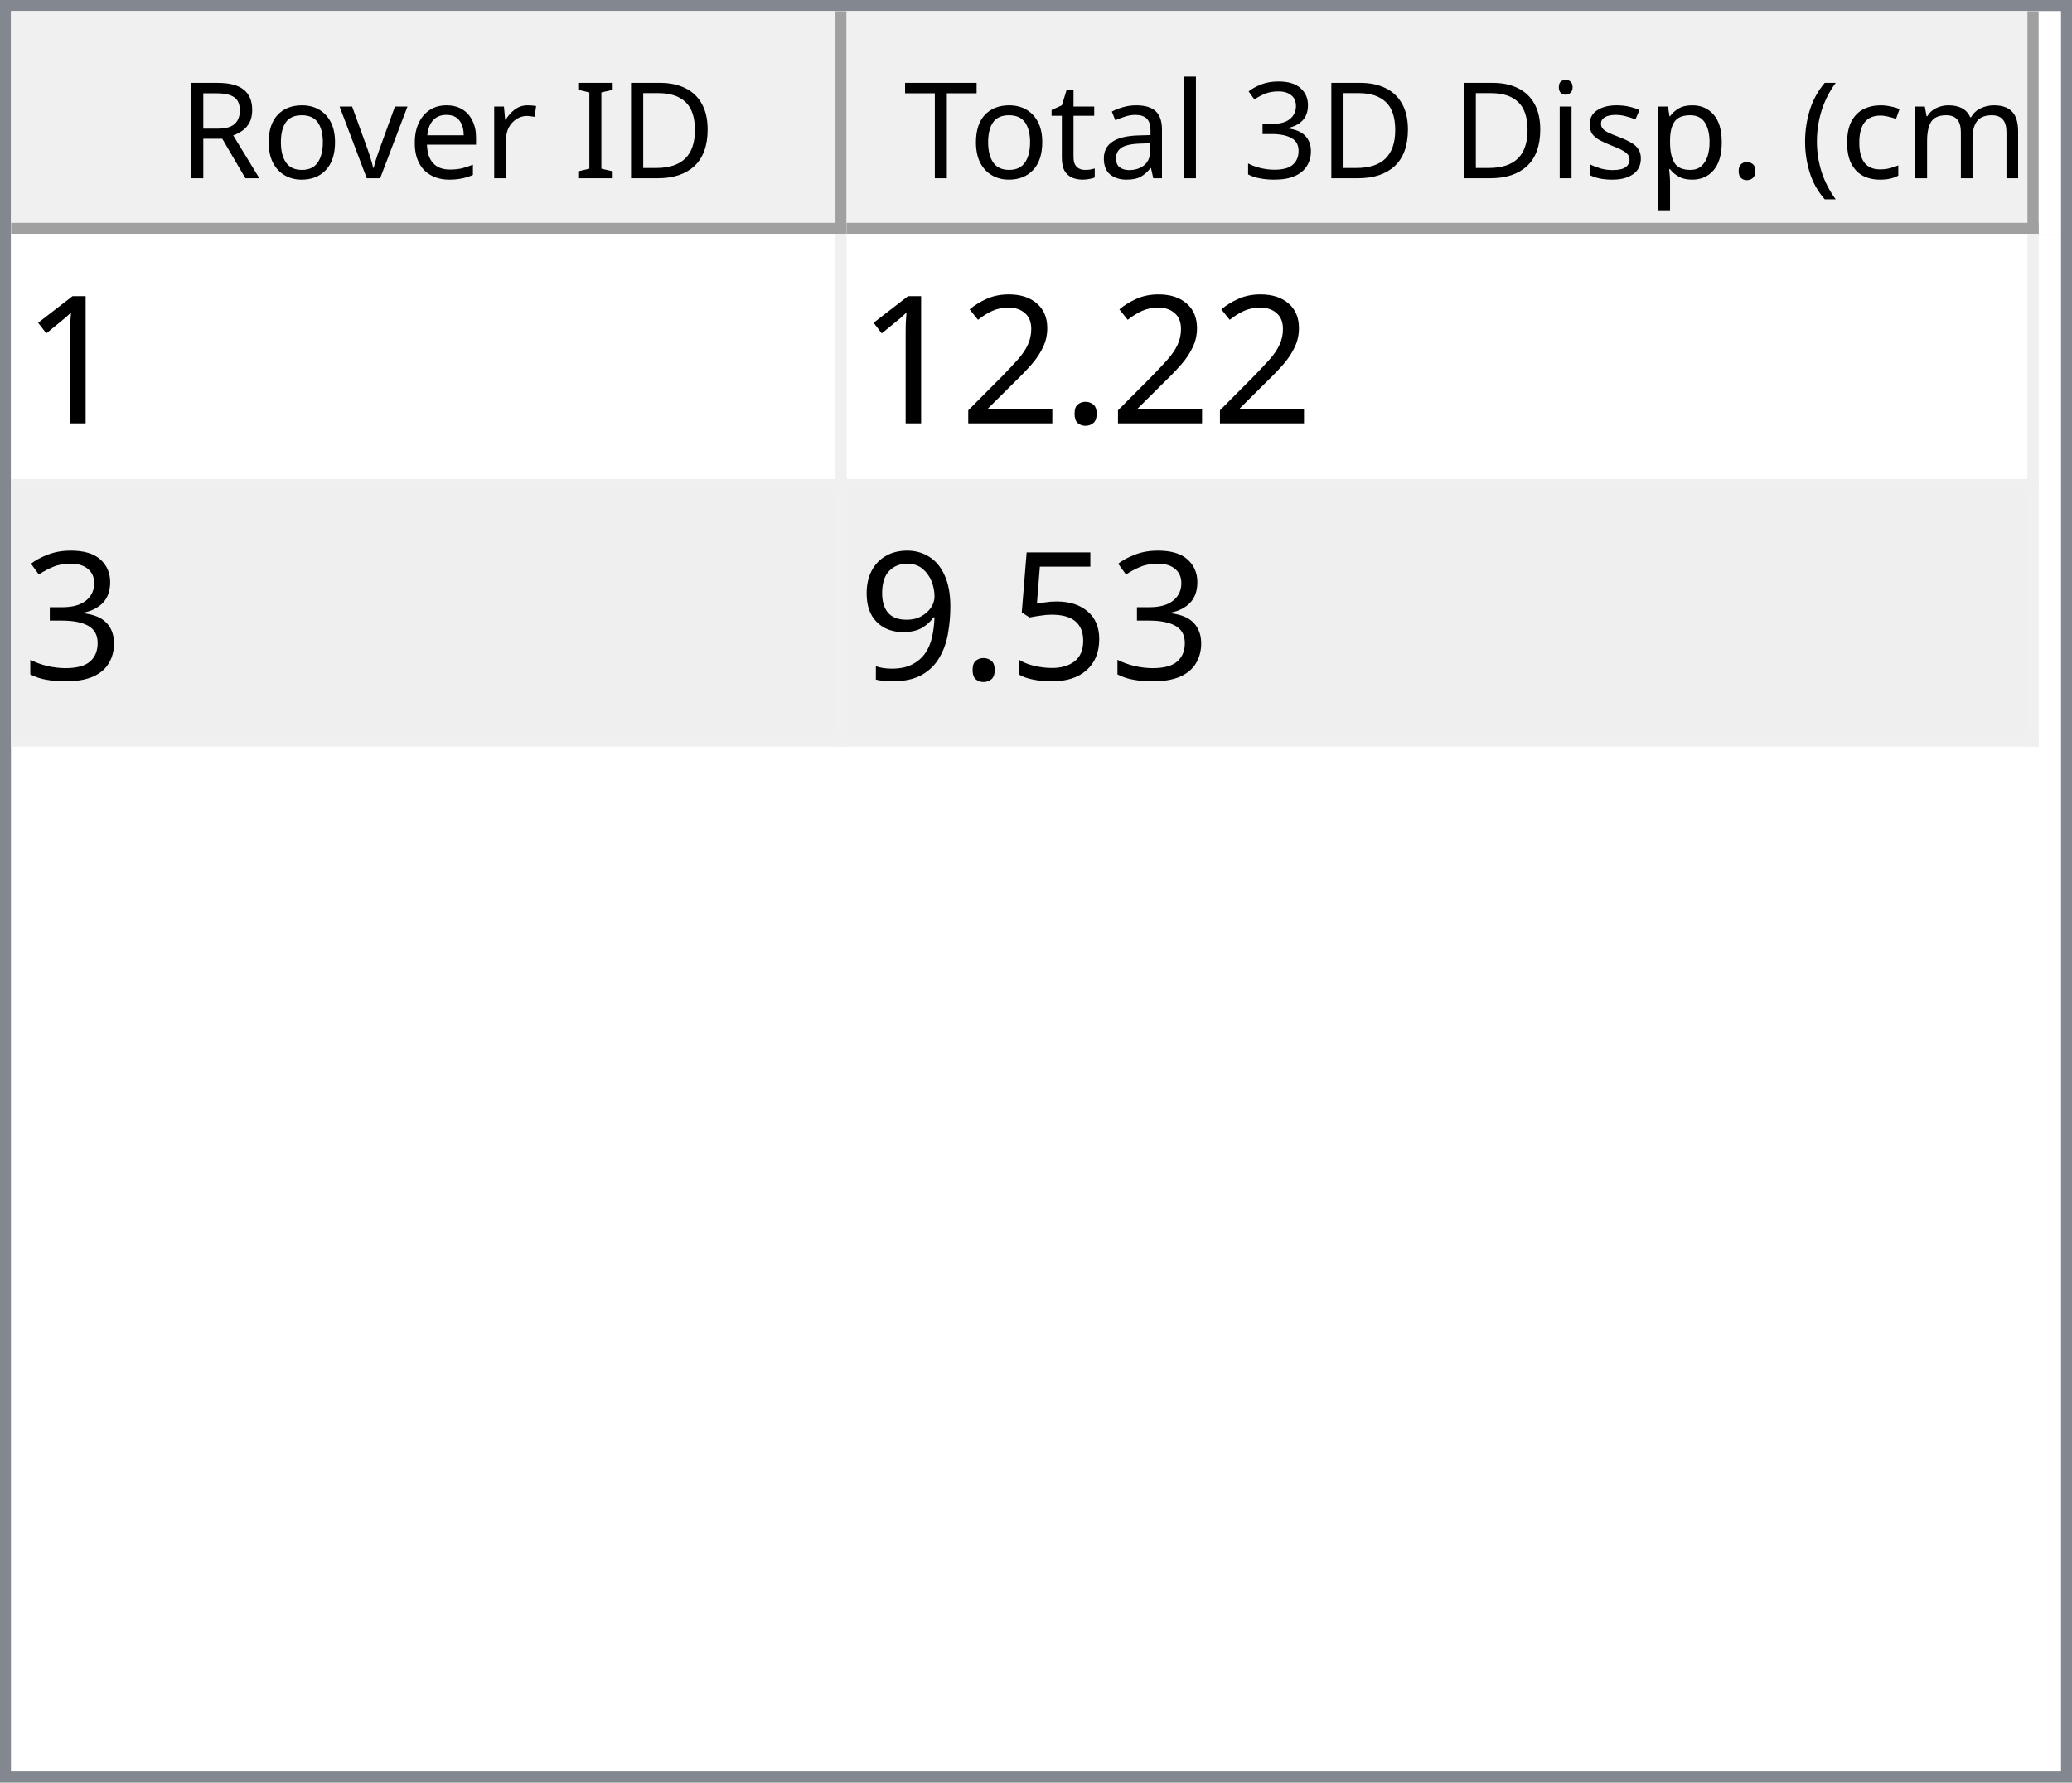
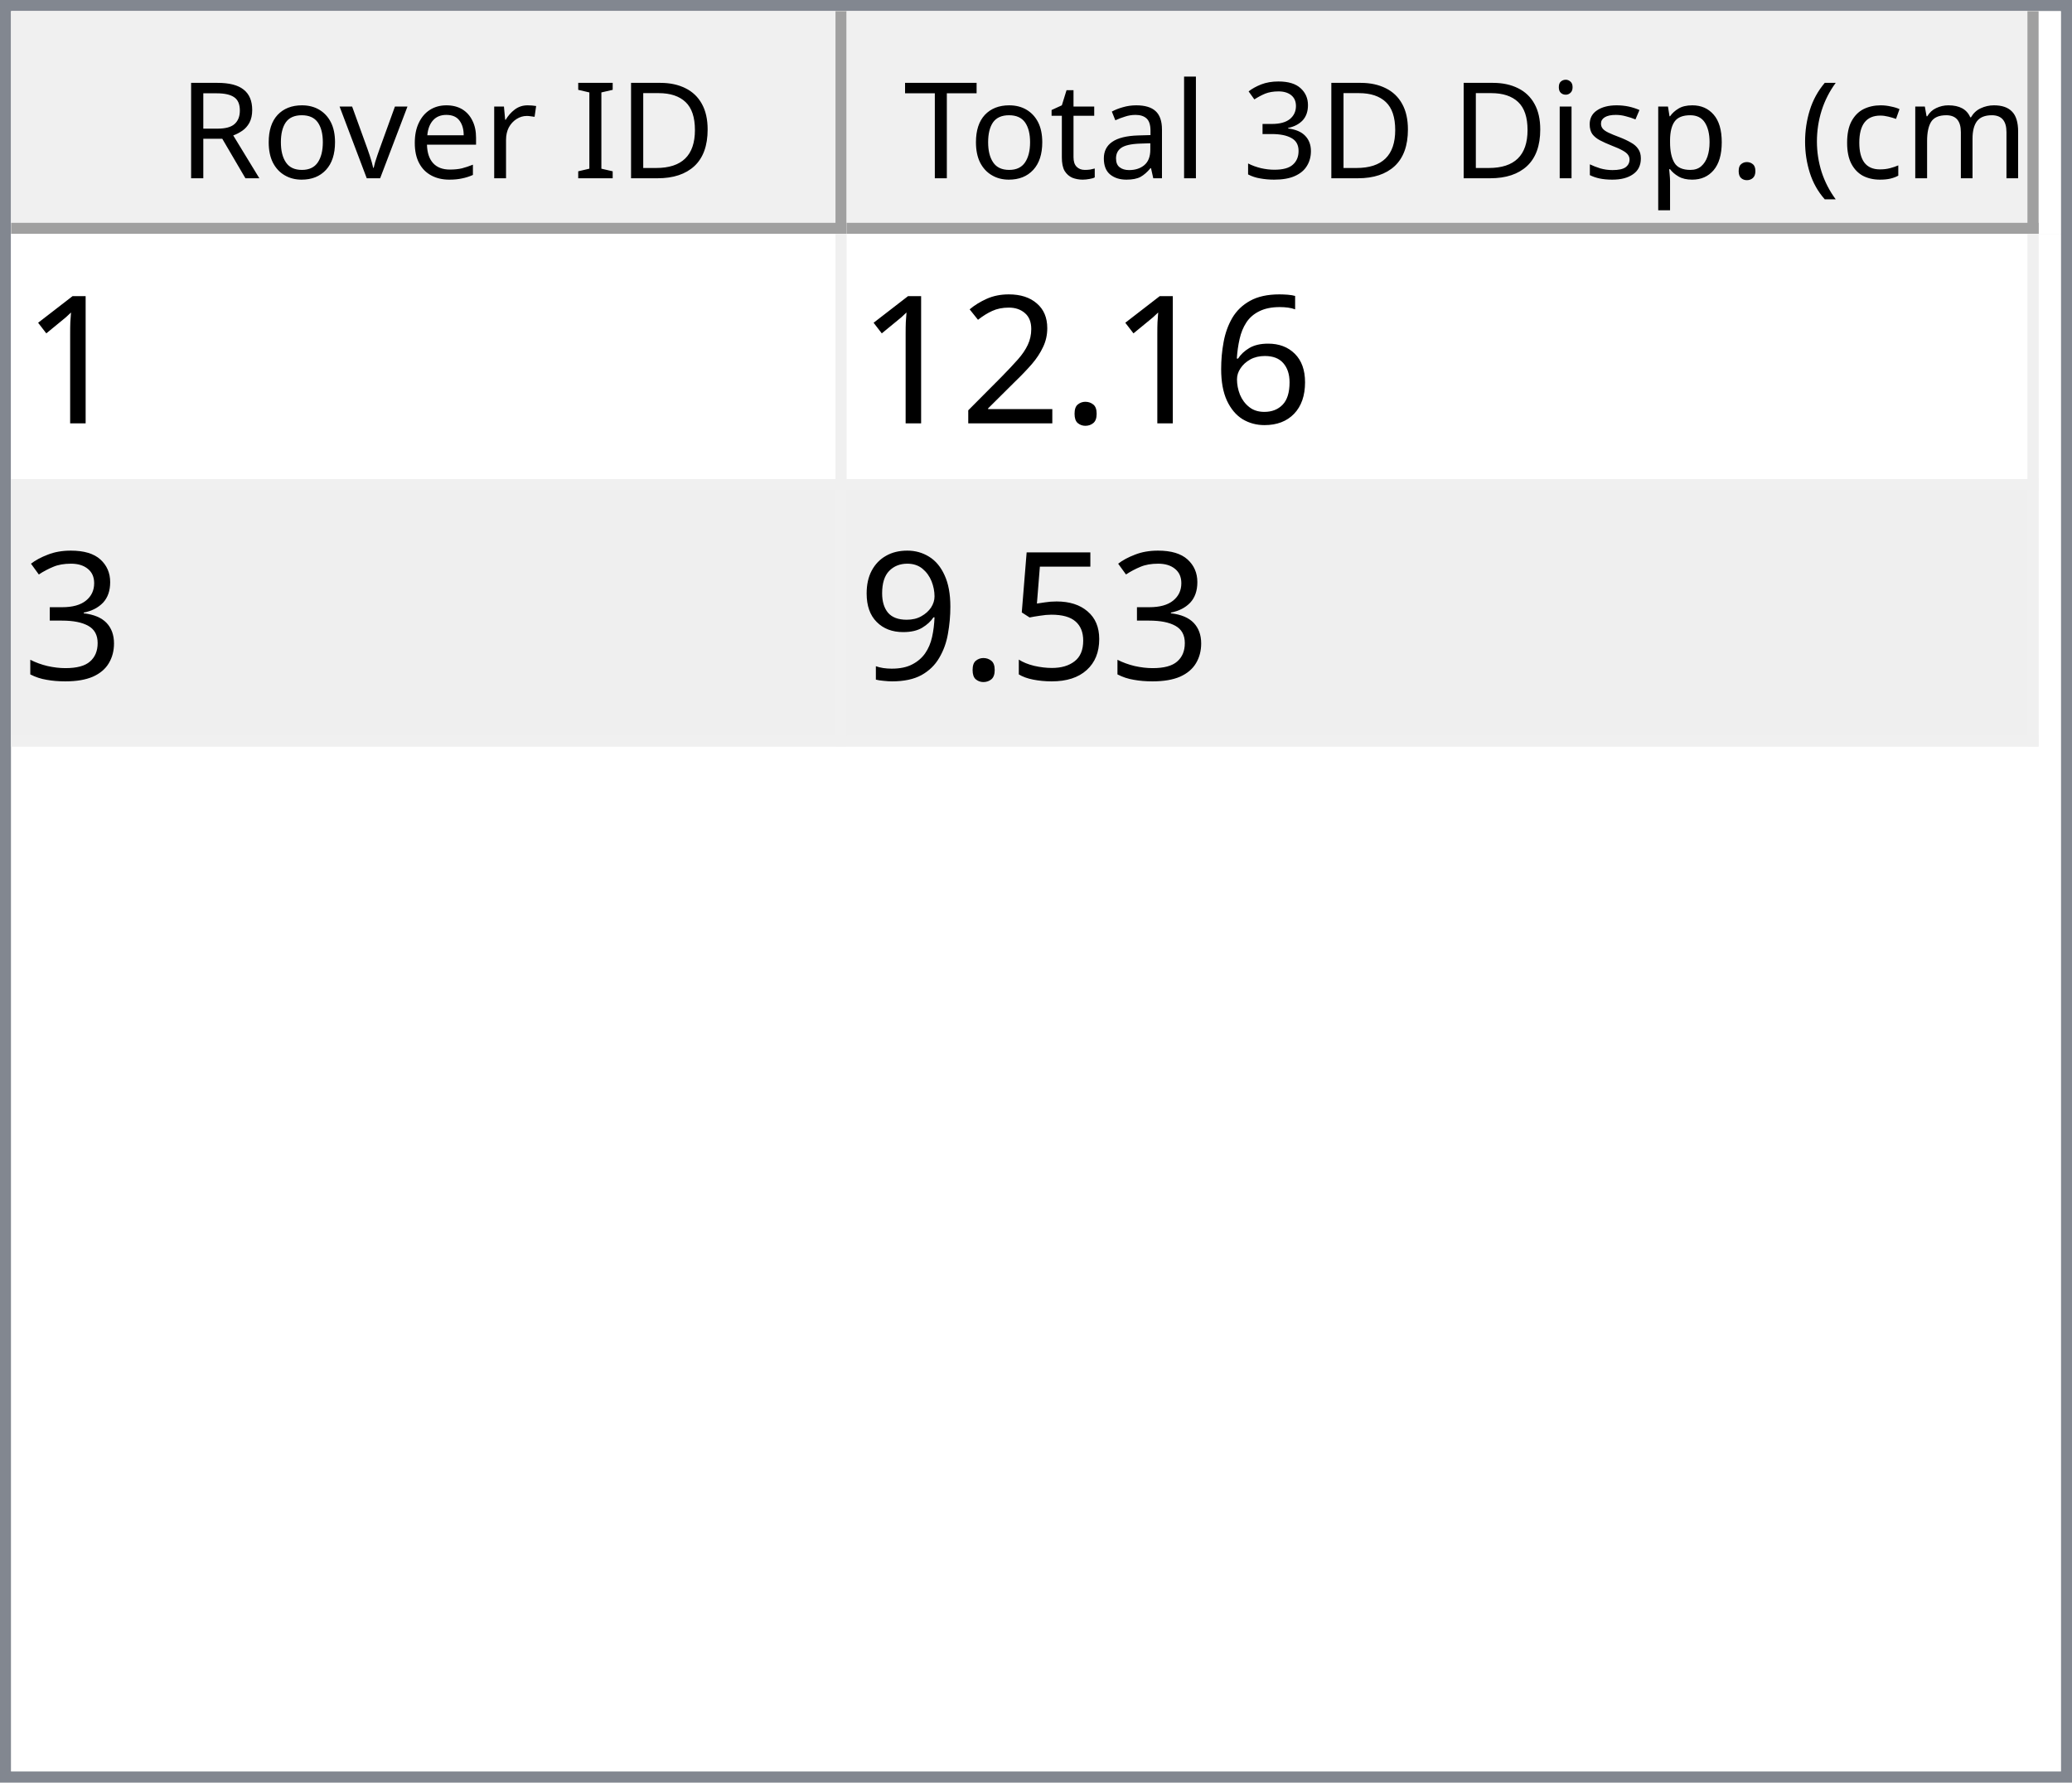
<svg xmlns="http://www.w3.org/2000/svg" style="fill-opacity:1; color-rendering:auto; color-interpolation:auto; text-rendering:auto; stroke:black; stroke-linecap:square; stroke-miterlimit:10; shape-rendering:auto; stroke-opacity:1; fill:black; stroke-dasharray:none; font-weight:normal; stroke-width:1; font-family:'Dialog'; font-style:normal; stroke-linejoin:miter; font-size:12px; stroke-dashoffset:0; image-rendering:auto;" width="186" height="160">
  <defs id="genericDefs" />
  <g>
    <defs id="defs1">
      <clipPath clipPathUnits="userSpaceOnUse" id="clipPath1">
        <path d="M0 0 L186 0 L186 160 L0 160 L0 0 Z" />
      </clipPath>
      <clipPath clipPathUnits="userSpaceOnUse" id="clipPath2">
        <path d="M0 0 L0 160 L186 160 L186 0 Z" />
      </clipPath>
      <clipPath clipPathUnits="userSpaceOnUse" id="clipPath3">
        <path d="M0 0 L0 20 L184 20 L184 0 Z" />
      </clipPath>
      <clipPath clipPathUnits="userSpaceOnUse" id="clipPath4">
        <path d="M0 0 L0 20 L75 20 L75 0 Z" />
      </clipPath>
      <clipPath clipPathUnits="userSpaceOnUse" id="clipPath5">
        <path d="M1 1 L1 19 L74 19 L74 1 Z" />
      </clipPath>
      <clipPath clipPathUnits="userSpaceOnUse" id="clipPath6">
        <path d="M0 0 L0 18 L73 18 L73 0 Z" />
      </clipPath>
      <clipPath clipPathUnits="userSpaceOnUse" id="clipPath7">
        <path d="M-0.5 -0.5 L-0.5 19.5 L74.5 19.5 L74.5 -0.5 Z" />
      </clipPath>
      <clipPath clipPathUnits="userSpaceOnUse" id="clipPath8">
        <path d="M0 0 L0 20 L107 20 L107 0 Z" />
      </clipPath>
      <clipPath clipPathUnits="userSpaceOnUse" id="clipPath9">
        <path d="M1 1 L1 19 L106 19 L106 1 Z" />
      </clipPath>
      <clipPath clipPathUnits="userSpaceOnUse" id="clipPath10">
        <path d="M0 0 L0 18 L105 18 L105 0 Z" />
      </clipPath>
      <clipPath clipPathUnits="userSpaceOnUse" id="clipPath11">
        <path d="M-0.5 -0.5 L-0.5 19.5 L106.5 19.5 L106.5 -0.5 Z" />
      </clipPath>
      <clipPath clipPathUnits="userSpaceOnUse" id="clipPath12">
        <path d="M0 0 L0 138 L184 138 L184 0 Z" />
      </clipPath>
      <clipPath clipPathUnits="userSpaceOnUse" id="clipPath13">
        <path d="M0 0 L0 46 L182 46 L182 0 Z" />
      </clipPath>
      <clipPath clipPathUnits="userSpaceOnUse" id="clipPath14">
        <path d="M-0.5 -0.5 L-0.5 45.5 L181.5 45.5 L181.5 -0.5 Z" />
      </clipPath>
      <clipPath clipPathUnits="userSpaceOnUse" id="clipPath15">
        <path d="M0 0 L0 22 L74 22 L74 0 Z" />
      </clipPath>
      <clipPath clipPathUnits="userSpaceOnUse" id="clipPath16">
        <path d="M0 0 L0 22 L106 22 L106 0 Z" />
      </clipPath>
      <font horiz-adv-x="64.551" id="font1">
        <font-face ascent="107.91" descent="25.098" units-per-em="100" style="font-style:normal; font-family:Segoe UI; font-weight:normal;" />
        <missing-glyph horiz-adv-x="64.551" d="M8.109 0 L8.109 68.266 L56.453 68.266 L56.453 0 L8.109 0 ZM15.328 7.234 L49.219 7.234 L49.219 61.031 L15.328 61.031 L15.328 7.234 Z" />
        <glyph unicode="D" horiz-adv-x="70.117" d="M9.188 0 L9.188 70.016 L28.516 70.016 Q65.531 70.016 65.531 35.891 Q65.531 19.672 55.25 9.836 Q44.969 0 27.734 0 L9.188 0 ZM17.391 62.594 L17.391 7.422 L27.828 7.422 Q41.609 7.422 49.273 14.797 Q56.938 22.172 56.938 35.688 Q56.938 62.594 28.328 62.594 L17.391 62.594 Z" />
        <glyph unicode="I" horiz-adv-x="26.611" d="M17.391 0 L9.188 0 L9.188 70.016 L17.391 70.016 L17.391 0 Z" />
        <glyph unicode=" " horiz-adv-x="27.393" d="" />
        <glyph unicode="r" horiz-adv-x="34.766" d="M34.188 41.891 Q32.078 43.5 28.125 43.5 Q23 43.5 19.555 38.672 Q16.109 33.844 16.109 25.484 L16.109 0 L8.109 0 L8.109 50 L16.109 50 L16.109 39.703 L16.312 39.703 Q18.016 44.969 21.531 47.922 Q25.047 50.875 29.391 50.875 Q32.516 50.875 34.188 50.203 L34.188 41.891 Z" />
        <glyph unicode="e" horiz-adv-x="52.295" d="M48.297 23 L12.984 23 Q13.188 14.656 17.484 10.109 Q21.781 5.562 29.297 5.562 Q37.75 5.562 44.828 11.141 L44.828 3.609 Q38.234 -1.172 27.391 -1.172 Q16.797 -1.172 10.742 5.641 Q4.688 12.453 4.688 24.812 Q4.688 36.469 11.305 43.82 Q17.922 51.172 27.734 51.172 Q37.547 51.172 42.922 44.828 Q48.297 38.484 48.297 27.203 L48.297 23 ZM40.094 29.781 Q40.047 36.719 36.75 40.578 Q33.453 44.438 27.594 44.438 Q21.922 44.438 17.969 40.383 Q14.016 36.328 13.094 29.781 L40.094 29.781 Z" />
        <glyph unicode="v" horiz-adv-x="47.9" d="M47.406 50 L27.484 0 L19.625 0 L0.688 50 L9.469 50 L22.172 13.672 Q23.578 9.672 23.922 6.688 L24.125 6.688 Q24.609 10.453 25.688 13.484 L38.969 50 L47.406 50 Z" />
        <glyph unicode="o" horiz-adv-x="58.594" d="M29 -1.172 Q17.922 -1.172 11.305 5.836 Q4.688 12.844 4.688 24.422 Q4.688 37.016 11.57 44.094 Q18.453 51.172 30.172 51.172 Q41.359 51.172 47.633 44.289 Q53.906 37.406 53.906 25.203 Q53.906 13.234 47.141 6.031 Q40.375 -1.172 29 -1.172 ZM29.594 44.438 Q21.875 44.438 17.383 39.188 Q12.891 33.938 12.891 24.703 Q12.891 15.828 17.43 10.695 Q21.969 5.562 29.594 5.562 Q37.359 5.562 41.531 10.594 Q45.703 15.625 45.703 24.906 Q45.703 34.281 41.531 39.359 Q37.359 44.438 29.594 44.438 Z" />
        <glyph unicode="R" horiz-adv-x="59.814" d="M59.375 0 L49.609 0 L37.891 19.625 Q36.281 22.359 34.766 24.289 Q33.25 26.219 31.664 27.438 Q30.078 28.656 28.25 29.219 Q26.422 29.781 24.125 29.781 L17.391 29.781 L17.391 0 L9.188 0 L9.188 70.016 L30.078 70.016 Q34.672 70.016 38.555 68.867 Q42.438 67.719 45.289 65.375 Q48.141 63.031 49.758 59.547 Q51.375 56.062 51.375 51.375 Q51.375 47.703 50.273 44.656 Q49.172 41.609 47.148 39.211 Q45.125 36.812 42.266 35.133 Q39.406 33.453 35.844 32.516 L35.844 32.328 Q37.594 31.547 38.891 30.547 Q40.188 29.547 41.359 28.18 Q42.531 26.812 43.68 25.078 Q44.828 23.344 46.234 21.047 L59.375 0 ZM17.391 62.594 L17.391 37.203 L28.516 37.203 Q31.594 37.203 34.203 38.133 Q36.812 39.062 38.719 40.797 Q40.625 42.531 41.703 45.047 Q42.781 47.562 42.781 50.688 Q42.781 56.297 39.141 59.445 Q35.5 62.594 28.609 62.594 L17.391 62.594 Z" />
        <glyph unicode=")" horiz-adv-x="30.176" d="M8.297 -15.922 L1.172 -15.922 Q16.406 2.344 16.406 26.812 Q16.406 51.469 1.078 70.016 L8.297 70.016 Q23.531 52.156 23.531 26.703 Q23.531 1.375 8.297 -15.922 Z" />
        <glyph unicode="m" horiz-adv-x="86.133" d="M79.109 0 L71.094 0 L71.094 28.719 Q71.094 37.016 68.531 40.727 Q65.969 44.438 59.906 44.438 Q54.781 44.438 51.195 39.75 Q47.609 35.062 47.609 28.516 L47.609 0 L39.594 0 L39.594 29.688 Q39.594 44.438 28.219 44.438 Q22.953 44.438 19.531 40.016 Q16.109 35.594 16.109 28.516 L16.109 0 L8.109 0 L8.109 50 L16.109 50 L16.109 42.094 L16.312 42.094 Q21.625 51.172 31.844 51.172 Q36.969 51.172 40.773 48.312 Q44.578 45.453 46 40.828 Q51.562 51.172 62.594 51.172 Q79.109 51.172 79.109 30.812 L79.109 0 Z" />
        <glyph unicode="c" horiz-adv-x="46.191" d="M42.188 2.297 Q36.422 -1.172 28.516 -1.172 Q17.828 -1.172 11.258 5.789 Q4.688 12.75 4.688 23.828 Q4.688 36.188 11.766 43.68 Q18.844 51.172 30.672 51.172 Q37.25 51.172 42.281 48.734 L42.281 40.531 Q36.719 44.438 30.375 44.438 Q22.703 44.438 17.797 38.945 Q12.891 33.453 12.891 24.516 Q12.891 15.719 17.508 10.641 Q22.125 5.562 29.891 5.562 Q36.422 5.562 42.188 9.906 L42.188 2.297 Z" />
        <glyph unicode="(" horiz-adv-x="30.176" d="M29.109 -15.922 L21.969 -15.922 Q6.844 1.375 6.844 26.703 Q6.844 52.156 21.969 70.016 L29.203 70.016 Q13.875 51.469 13.875 26.812 Q13.875 2.344 29.109 -15.922 Z" />
        <glyph unicode="." horiz-adv-x="21.68" d="M10.891 -1.078 Q8.641 -1.078 7.055 0.539 Q5.469 2.156 5.469 4.391 Q5.469 6.641 7.055 8.273 Q8.641 9.906 10.891 9.906 Q13.188 9.906 14.797 8.273 Q16.406 6.641 16.406 4.391 Q16.406 2.156 14.797 0.539 Q13.188 -1.078 10.891 -1.078 Z" />
        <glyph unicode="p" horiz-adv-x="58.789" d="M16.312 7.234 L16.109 7.234 L16.109 -23 L8.109 -23 L8.109 50 L16.109 50 L16.109 41.219 L16.312 41.219 Q22.219 51.172 33.594 51.172 Q43.266 51.172 48.688 44.461 Q54.109 37.75 54.109 26.469 Q54.109 13.922 48 6.375 Q41.891 -1.172 31.297 -1.172 Q21.578 -1.172 16.312 7.234 ZM16.109 27.391 L16.109 20.406 Q16.109 14.203 20.141 9.883 Q24.172 5.562 30.375 5.562 Q37.641 5.562 41.773 11.133 Q45.906 16.703 45.906 26.609 Q45.906 34.969 42.047 39.703 Q38.188 44.438 31.594 44.438 Q24.609 44.438 20.359 39.578 Q16.109 34.719 16.109 27.391 Z" />
        <glyph unicode="s" horiz-adv-x="42.432" d="M5.078 1.812 L5.078 10.406 Q11.625 5.562 19.484 5.562 Q30.031 5.562 30.031 12.594 Q30.031 14.594 29.125 15.992 Q28.219 17.391 26.68 18.461 Q25.141 19.531 23.07 20.383 Q21 21.234 18.609 22.172 Q15.281 23.484 12.766 24.828 Q10.25 26.172 8.57 27.859 Q6.891 29.547 6.031 31.695 Q5.172 33.844 5.172 36.719 Q5.172 40.234 6.789 42.945 Q8.406 45.656 11.086 47.484 Q13.766 49.312 17.211 50.242 Q20.656 51.172 24.312 51.172 Q30.812 51.172 35.938 48.922 L35.938 40.828 Q30.422 44.438 23.25 44.438 Q21 44.438 19.195 43.922 Q17.391 43.406 16.094 42.477 Q14.797 41.547 14.086 40.258 Q13.375 38.969 13.375 37.406 Q13.375 35.453 14.086 34.133 Q14.797 32.812 16.164 31.789 Q17.531 30.766 19.484 29.938 Q21.438 29.109 23.922 28.125 Q27.25 26.859 29.883 25.516 Q32.516 24.172 34.375 22.484 Q36.234 20.797 37.234 18.602 Q38.234 16.406 38.234 13.375 Q38.234 9.672 36.602 6.938 Q34.969 4.203 32.234 2.398 Q29.5 0.594 25.93 -0.289 Q22.359 -1.172 18.453 -1.172 Q10.75 -1.172 5.078 1.812 Z" />
        <glyph unicode="i" horiz-adv-x="24.219" d="M12.203 62.703 Q10.062 62.703 8.547 64.164 Q7.031 65.625 7.031 67.875 Q7.031 70.125 8.547 71.609 Q10.062 73.094 12.203 73.094 Q14.406 73.094 15.945 71.609 Q17.484 70.125 17.484 67.875 Q17.484 65.719 15.945 64.211 Q14.406 62.703 12.203 62.703 ZM16.109 0 L8.109 0 L8.109 50 L16.109 50 L16.109 0 Z" />
        <glyph unicode="3" horiz-adv-x="53.906" d="M46.531 19.828 Q46.531 15.094 44.75 11.211 Q42.969 7.328 39.719 4.57 Q36.469 1.812 31.93 0.297 Q27.391 -1.219 21.922 -1.219 Q11.922 -1.219 6 2.594 L6 11.188 Q13.094 5.609 22.219 5.609 Q25.875 5.609 28.828 6.539 Q31.781 7.469 33.906 9.227 Q36.031 10.984 37.18 13.477 Q38.328 15.969 38.328 19.094 Q38.328 32.812 18.797 32.812 L12.984 32.812 L12.984 39.594 L18.5 39.594 Q35.797 39.594 35.797 52.484 Q35.797 64.406 22.609 64.406 Q15.188 64.406 8.688 59.422 L8.688 67.188 Q15.375 71.188 24.609 71.188 Q29 71.188 32.57 69.969 Q36.141 68.75 38.68 66.555 Q41.219 64.359 42.609 61.281 Q44 58.203 44 54.5 Q44 40.672 30.031 36.719 L30.031 36.531 Q33.594 36.141 36.625 34.797 Q39.656 33.453 41.852 31.305 Q44.047 29.156 45.289 26.25 Q46.531 23.344 46.531 19.828 Z" />
        <glyph unicode="l" horiz-adv-x="24.219" d="M16.109 0 L8.109 0 L8.109 74.031 L16.109 74.031 L16.109 0 Z" />
        <glyph unicode="a" horiz-adv-x="50.879" d="M43.891 0 L35.891 0 L35.891 7.812 L35.688 7.812 Q30.469 -1.172 20.312 -1.172 Q12.844 -1.172 8.617 2.781 Q4.391 6.734 4.391 13.281 Q4.391 27.297 20.906 29.594 L35.891 31.688 Q35.891 44.438 25.594 44.438 Q16.547 44.438 9.281 38.281 L9.281 46.484 Q16.656 51.172 26.266 51.172 Q43.891 51.172 43.891 32.516 L43.891 0 ZM35.891 25.297 L23.828 23.641 Q18.266 22.859 15.43 20.875 Q12.594 18.891 12.594 13.875 Q12.594 10.203 15.211 7.883 Q17.828 5.562 22.172 5.562 Q28.125 5.562 32.008 9.742 Q35.891 13.922 35.891 20.312 L35.891 25.297 Z" />
        <glyph unicode="t" horiz-adv-x="33.887" d="M31.297 0.484 Q28.469 -1.078 23.828 -1.078 Q10.688 -1.078 10.688 13.578 L10.688 43.172 L2.094 43.172 L2.094 50 L10.688 50 L10.688 62.203 L18.703 64.797 L18.703 50 L31.297 50 L31.297 43.172 L18.703 43.172 L18.703 14.984 Q18.703 9.969 20.414 7.82 Q22.125 5.672 26.078 5.672 Q29.109 5.672 31.297 7.328 L31.297 0.484 Z" />
        <glyph unicode="T" horiz-adv-x="52.393" d="M50.594 62.594 L30.375 62.594 L30.375 0 L22.172 0 L22.172 62.594 L2 62.594 L2 70.016 L50.594 70.016 L50.594 62.594 Z" />
      </font>
      <font horiz-adv-x="75.0" id="font2">
        <font-face ascent="100.537" descent="21.973" units-per-em="100" style="font-style:normal; font-family:sans-serif; font-weight:normal;" />
        <missing-glyph horiz-adv-x="75.0" d="M12.5 0 L12.5 62.5 L62.5 62.5 L62.5 0 L12.5 0 ZM14.062 1.562 L60.938 1.562 L60.938 60.938 L14.062 60.938 L14.062 1.562 Z" />
        <glyph unicode="1" horiz-adv-x="55.615" d="M37.25 0 L28.469 0 L28.469 56 Q25.297 52.984 20.141 49.953 Q14.984 46.922 10.891 45.406 L10.891 53.906 Q18.266 57.375 23.781 62.305 Q29.297 67.234 31.594 71.875 L37.25 71.875 L37.25 0 Z" />
+         <glyph unicode="6" horiz-adv-x="55.615" d="M49.75 54.047 L41.016 53.375 Q39.844 58.547 37.703 60.891 Q34.125 64.656 28.906 64.656 Q24.703 64.656 21.531 62.312 Q17.391 59.281 14.992 53.469 Q12.594 47.656 12.5 36.922 Q15.672 41.75 20.266 44.094 Q24.859 46.438 29.891 46.438 Q38.672 46.438 44.852 39.969 Q51.031 33.5 51.031 23.25 Q51.031 16.5 48.125 10.719 Q45.219 4.938 40.141 1.859 Q35.062 -1.219 28.609 -1.219 Q17.625 -1.219 10.695 6.859 Q3.766 14.938 3.766 33.5 Q3.766 54.25 11.422 63.672 Q18.109 71.875 29.438 71.875 Q37.891 71.875 43.289 67.141 Q48.688 62.406 49.75 54.047 ZM13.875 23.188 Q13.875 18.656 15.797 14.508 Q17.719 10.359 21.188 8.18 Q24.656 6 28.469 6 Q34.031 6 38.039 10.492 Q42.047 14.984 42.047 22.703 Q42.047 30.125 38.086 34.398 Q34.125 38.672 28.125 38.672 Q22.172 38.672 18.023 34.398 Q13.875 30.125 13.875 23.188 Z" />
        <glyph unicode="." horiz-adv-x="27.783" d="M9.078 0 L9.078 10.016 L19.094 10.016 L19.094 0 L9.078 0 Z" />
        <glyph unicode="2" horiz-adv-x="55.615" d="M50.344 8.453 L50.344 0 L3.031 0 Q2.938 3.172 4.047 6.109 Q5.859 10.938 9.836 15.625 Q13.812 20.312 21.344 26.469 Q33.016 36.031 37.117 41.625 Q41.219 47.219 41.219 52.203 Q41.219 57.422 37.477 61.008 Q33.734 64.594 27.734 64.594 Q21.391 64.594 17.578 60.789 Q13.766 56.984 13.719 50.25 L4.688 51.172 Q5.609 61.281 11.664 66.578 Q17.719 71.875 27.938 71.875 Q38.234 71.875 44.242 66.164 Q50.25 60.453 50.25 52 Q50.25 47.703 48.492 43.555 Q46.734 39.406 42.656 34.812 Q38.578 30.219 29.109 22.219 Q21.188 15.578 18.945 13.211 Q16.703 10.844 15.234 8.453 L50.344 8.453 Z" />
        <glyph unicode="3" horiz-adv-x="55.615" d="M4.203 18.891 L12.984 20.062 Q14.5 12.594 18.141 9.297 Q21.781 6 27 6 Q33.203 6 37.477 10.297 Q41.75 14.594 41.75 20.953 Q41.75 27 37.797 30.93 Q33.844 34.859 27.734 34.859 Q25.25 34.859 21.531 33.891 L22.516 41.609 Q23.391 41.5 23.922 41.5 Q29.547 41.5 34.039 44.43 Q38.531 47.359 38.531 53.469 Q38.531 58.297 35.258 61.477 Q31.984 64.656 26.812 64.656 Q21.688 64.656 18.266 61.43 Q14.844 58.203 13.875 51.766 L5.078 53.328 Q6.688 62.156 12.398 67.016 Q18.109 71.875 26.609 71.875 Q32.469 71.875 37.398 69.359 Q42.328 66.844 44.945 62.5 Q47.562 58.156 47.562 53.266 Q47.562 48.641 45.07 44.828 Q42.578 41.016 37.703 38.766 Q44.047 37.312 47.562 32.695 Q51.078 28.078 51.078 21.141 Q51.078 11.766 44.242 5.25 Q37.406 -1.266 26.953 -1.266 Q17.531 -1.266 11.305 4.352 Q5.078 9.969 4.203 18.891 Z" />
        <glyph unicode="5" horiz-adv-x="55.615" d="M4.156 18.75 L13.375 19.531 Q14.406 12.797 18.141 9.398 Q21.875 6 27.156 6 Q33.5 6 37.891 10.789 Q42.281 15.578 42.281 23.484 Q42.281 31 38.062 35.352 Q33.844 39.703 27 39.703 Q22.75 39.703 19.336 37.773 Q15.922 35.844 13.969 32.766 L5.719 33.844 L12.641 70.609 L48.25 70.609 L48.25 62.203 L19.672 62.203 L15.828 42.969 Q22.266 47.469 29.344 47.469 Q38.719 47.469 45.164 40.969 Q51.609 34.469 51.609 24.266 Q51.609 14.547 45.953 7.469 Q39.062 -1.219 27.156 -1.219 Q17.391 -1.219 11.211 4.25 Q5.031 9.719 4.156 18.75 Z" />
        <glyph unicode="9" horiz-adv-x="55.615" d="M5.469 16.547 L13.922 17.328 Q14.984 11.375 18.016 8.688 Q21.047 6 25.781 6 Q29.828 6 32.883 7.859 Q35.938 9.719 37.891 12.82 Q39.844 15.922 41.164 21.195 Q42.484 26.469 42.484 31.938 Q42.484 32.516 42.438 33.688 Q39.797 29.5 35.234 26.883 Q30.672 24.266 25.344 24.266 Q16.453 24.266 10.305 30.711 Q4.156 37.156 4.156 47.703 Q4.156 58.594 10.578 65.234 Q17 71.875 26.656 71.875 Q33.641 71.875 39.43 68.117 Q45.219 64.359 48.219 57.398 Q51.219 50.438 51.219 37.25 Q51.219 23.531 48.242 15.406 Q45.266 7.281 39.383 3.031 Q33.5 -1.219 25.594 -1.219 Q17.188 -1.219 11.867 3.445 Q6.547 8.109 5.469 16.547 ZM41.453 48.141 Q41.453 55.719 37.43 60.156 Q33.406 64.594 27.734 64.594 Q21.875 64.594 17.531 59.812 Q13.188 55.031 13.188 47.406 Q13.188 40.578 17.312 36.305 Q21.438 32.031 27.484 32.031 Q33.594 32.031 37.523 36.305 Q41.453 40.578 41.453 48.141 Z" />
      </font>
    </defs>
    <g style="fill:white; stroke:white;">
      <rect x="0" y="0" width="186" style="clip-path:url(#clipPath1); stroke:none;" height="160" />
    </g>
    <g style="fill:white; text-rendering:optimizeSpeed; color-rendering:optimizeSpeed; image-rendering:optimizeSpeed; shape-rendering:crispEdges; stroke:white; color-interpolation:sRGB;">
      <rect x="0" width="186" height="160" y="0" style="stroke:none;" />
      <path style="stroke:none;" d="M0 160 L186 160 L186 0 L0 0 Z" />
    </g>
    <g style="fill:rgb(240,240,240); font-family:'Segoe UI'; stroke:rgb(240,240,240);">
      <rect x="0" y="0" width="186" style="clip-path:url(#clipPath2); stroke:none;" height="160" />
    </g>
    <g style="fill:rgb(130,135,144); font-family:'Segoe UI'; stroke:rgb(130,135,144);">
      <path d="M0 0 L186 0 L186 160 L0 160 L0 0 ZM1 1 L185 1 L185 159 L1 159 L1 1 Z" style="fill-rule:evenodd; clip-path:url(#clipPath2); stroke:none;" />
    </g>
    <g style="fill:white; font-family:'Segoe UI'; stroke:white;" transform="translate(1,1)">
      <rect x="0" y="0" width="184" style="clip-path:url(#clipPath3); stroke:none;" height="20" />
    </g>
    <g style="fill:rgb(240,240,240); font-family:'Segoe UI'; stroke:rgb(240,240,240);" transform="translate(1,1)">
      <rect x="0" y="0" width="75" style="clip-path:url(#clipPath4); stroke:none;" height="20" />
    </g>
    <g style="font-family:'Segoe UI';" transform="translate(2,2)">
      <text x="14" xml:space="preserve" y="14" style="clip-path:url(#clipPath6); stroke:none;">Rover ID</text>
    </g>
    <g style="fill:rgb(160,160,160); font-family:'Segoe UI'; stroke:rgb(160,160,160); stroke-linejoin:bevel;" transform="translate(1.5,1.5)">
      <line x1="74" x2="74" y1="0" style="fill:none; clip-path:url(#clipPath7);" y2="19" />
    </g>
    <g style="fill:rgb(160,160,160); font-family:'Segoe UI'; stroke:rgb(160,160,160); stroke-linejoin:bevel;" transform="matrix(1,0,0,1,1,1) translate(0.5,0.5)">
      <line x1="0" x2="74" y1="19" style="fill:none; clip-path:url(#clipPath7);" y2="19" />
    </g>
    <g style="fill:rgb(240,240,240); font-family:'Segoe UI'; stroke:rgb(240,240,240);" transform="translate(76,1)">
      <rect x="0" y="0" width="107" style="clip-path:url(#clipPath8); stroke:none;" height="20" />
    </g>
    <g style="font-family:'Segoe UI';" transform="translate(77,2)">
      <text x="1" xml:space="preserve" y="14" style="clip-path:url(#clipPath10); stroke:none;"> Total 3D Disp. (cm)</text>
    </g>
    <g style="fill:rgb(160,160,160); font-family:'Segoe UI'; stroke:rgb(160,160,160); stroke-linejoin:bevel;" transform="translate(76.5,1.5)">
      <line x1="106" x2="106" y1="0" style="fill:none; clip-path:url(#clipPath11);" y2="19" />
    </g>
    <g style="fill:rgb(160,160,160); font-family:'Segoe UI'; stroke:rgb(160,160,160); stroke-linejoin:bevel;" transform="matrix(1,0,0,1,76,1) translate(0.5,0.5)">
      <line x1="0" x2="106" y1="19" style="fill:none; clip-path:url(#clipPath11);" y2="19" />
    </g>
    <g style="fill:white; font-family:'Segoe UI'; stroke:white;" transform="translate(1,21)">
      <rect x="0" y="0" width="184" style="clip-path:url(#clipPath12); stroke:none;" height="138" />
    </g>
    <g style="fill:rgb(240,240,240); font-size:16px; font-family:sans-serif; stroke:rgb(240,240,240);" transform="translate(1,21)">
      <rect x="0" y="0" width="182" style="clip-path:url(#clipPath13); stroke:none;" height="46" />
      <line transform="translate(0.5,0.5)" x1="0" x2="181" y1="22" style="clip-path:url(#clipPath14); fill:none; stroke-linejoin:bevel;" y2="22" />
    </g>
    <g transform="matrix(1,0,0,1,1,21) translate(0.5,0.5)" style="fill:rgb(240,240,240); font-size:16px; font-family:sans-serif; stroke:rgb(240,240,240); stroke-linejoin:bevel;">
      <line x1="0" x2="181" y1="45" style="fill:none; clip-path:url(#clipPath14);" y2="45" />
    </g>
    <g transform="matrix(1,0,0,1,1,21) translate(0.5,0.5)" style="fill:rgb(240,240,240); font-size:16px; font-family:sans-serif; stroke:rgb(240,240,240); stroke-linejoin:bevel;">
      <line x1="74" x2="74" y1="0" style="fill:none; clip-path:url(#clipPath14);" y2="45" />
    </g>
    <g transform="matrix(1,0,0,1,1,21) translate(0.5,0.5)" style="fill:rgb(240,240,240); font-size:16px; font-family:sans-serif; stroke:rgb(240,240,240); stroke-linejoin:bevel;">
      <line x1="181" x2="181" y1="0" style="fill:none; clip-path:url(#clipPath14);" y2="45" />
    </g>
    <g style="fill:white; font-size:16px; font-family:sans-serif; stroke:white;" transform="matrix(1,0,0,1,1,21)">
      <rect x="0" y="0" width="74" style="clip-path:url(#clipPath15); stroke:none;" height="22" />
      <text x="1" y="17" style="fill:black; clip-path:url(#clipPath15); stroke:none;" xml:space="preserve">1</text>
    </g>
    <g style="fill:white; font-size:16px; font-family:sans-serif; stroke:white;" transform="matrix(1,0,0,1,1,21) translate(75,0)">
      <rect x="0" y="0" width="106" style="clip-path:url(#clipPath16); stroke:none;" height="22" />
-       <text x="1" y="17" style="fill:black; clip-path:url(#clipPath16); stroke:none;" xml:space="preserve">12.22</text>
+       <text x="1" y="17" style="fill:black; clip-path:url(#clipPath16); stroke:none;" xml:space="preserve">12.16</text>
    </g>
    <g style="fill:rgb(239,239,239); font-size:16px; font-family:sans-serif; stroke:rgb(239,239,239);" transform="matrix(1,0,0,1,1,21) translate(0,23)">
      <rect x="0" y="0" width="74" style="clip-path:url(#clipPath15); stroke:none;" height="22" />
      <text x="1" y="17" style="fill:black; clip-path:url(#clipPath15); stroke:none;" xml:space="preserve">3</text>
    </g>
    <g style="fill:rgb(239,239,239); font-size:16px; font-family:sans-serif; stroke:rgb(239,239,239);" transform="matrix(1,0,0,1,1,21) translate(75,23)">
      <rect x="0" y="0" width="106" style="clip-path:url(#clipPath16); stroke:none;" height="22" />
      <text x="1" y="17" style="fill:black; clip-path:url(#clipPath16); stroke:none;" xml:space="preserve">9.53</text>
    </g>
  </g>
</svg>
